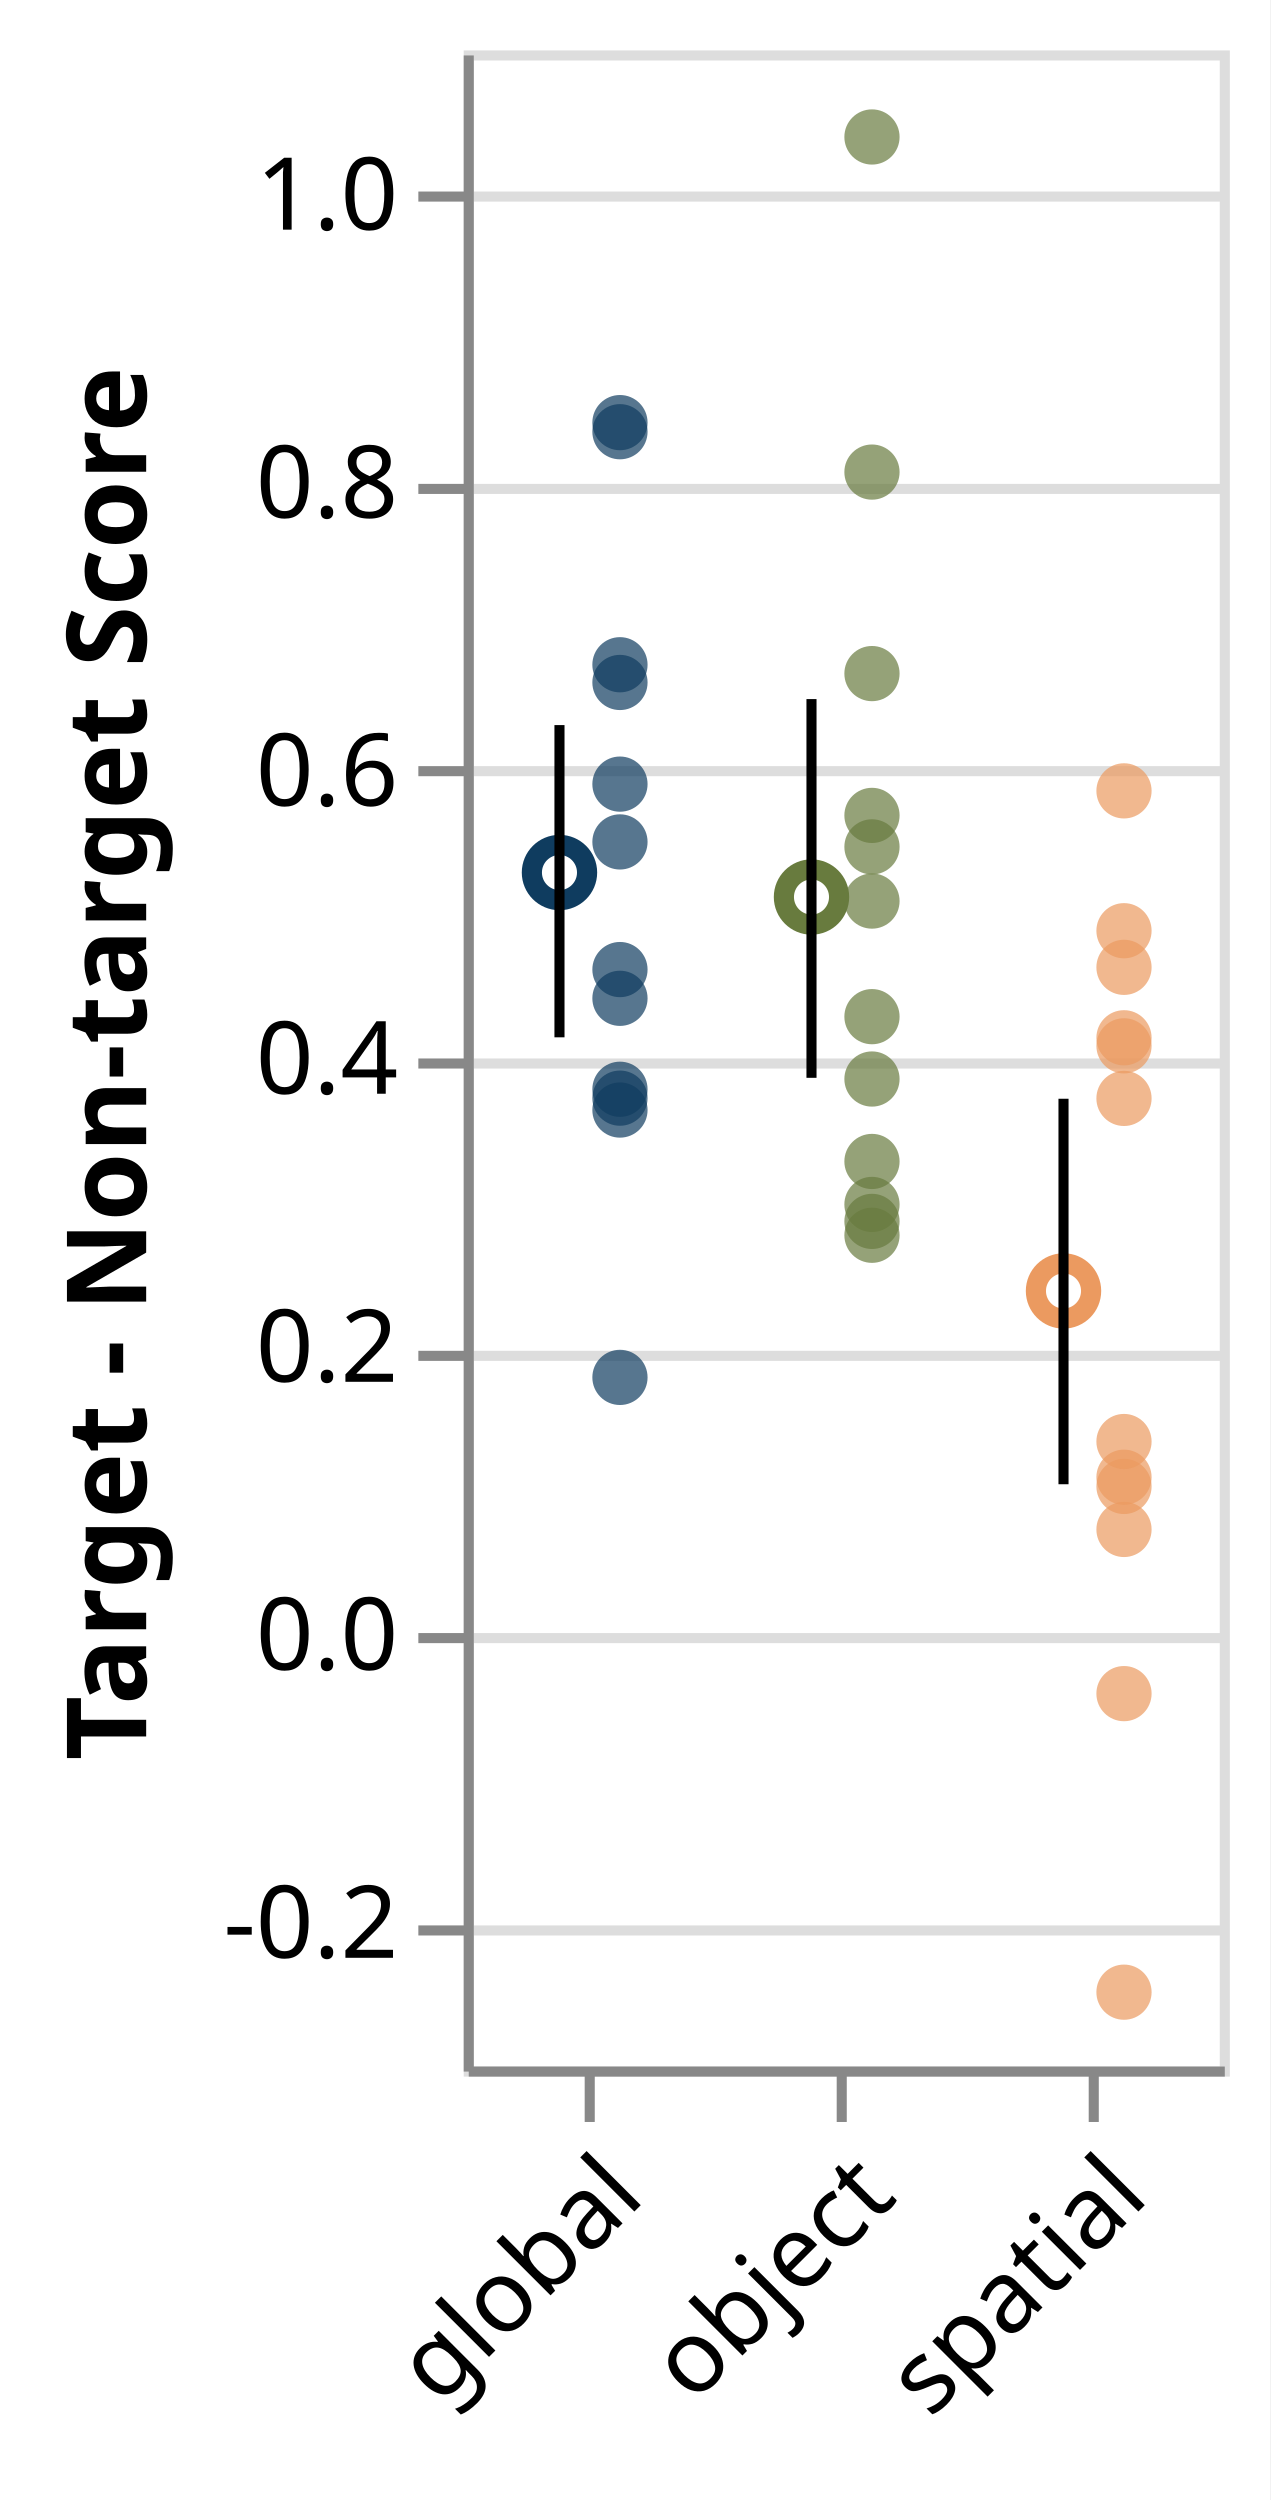
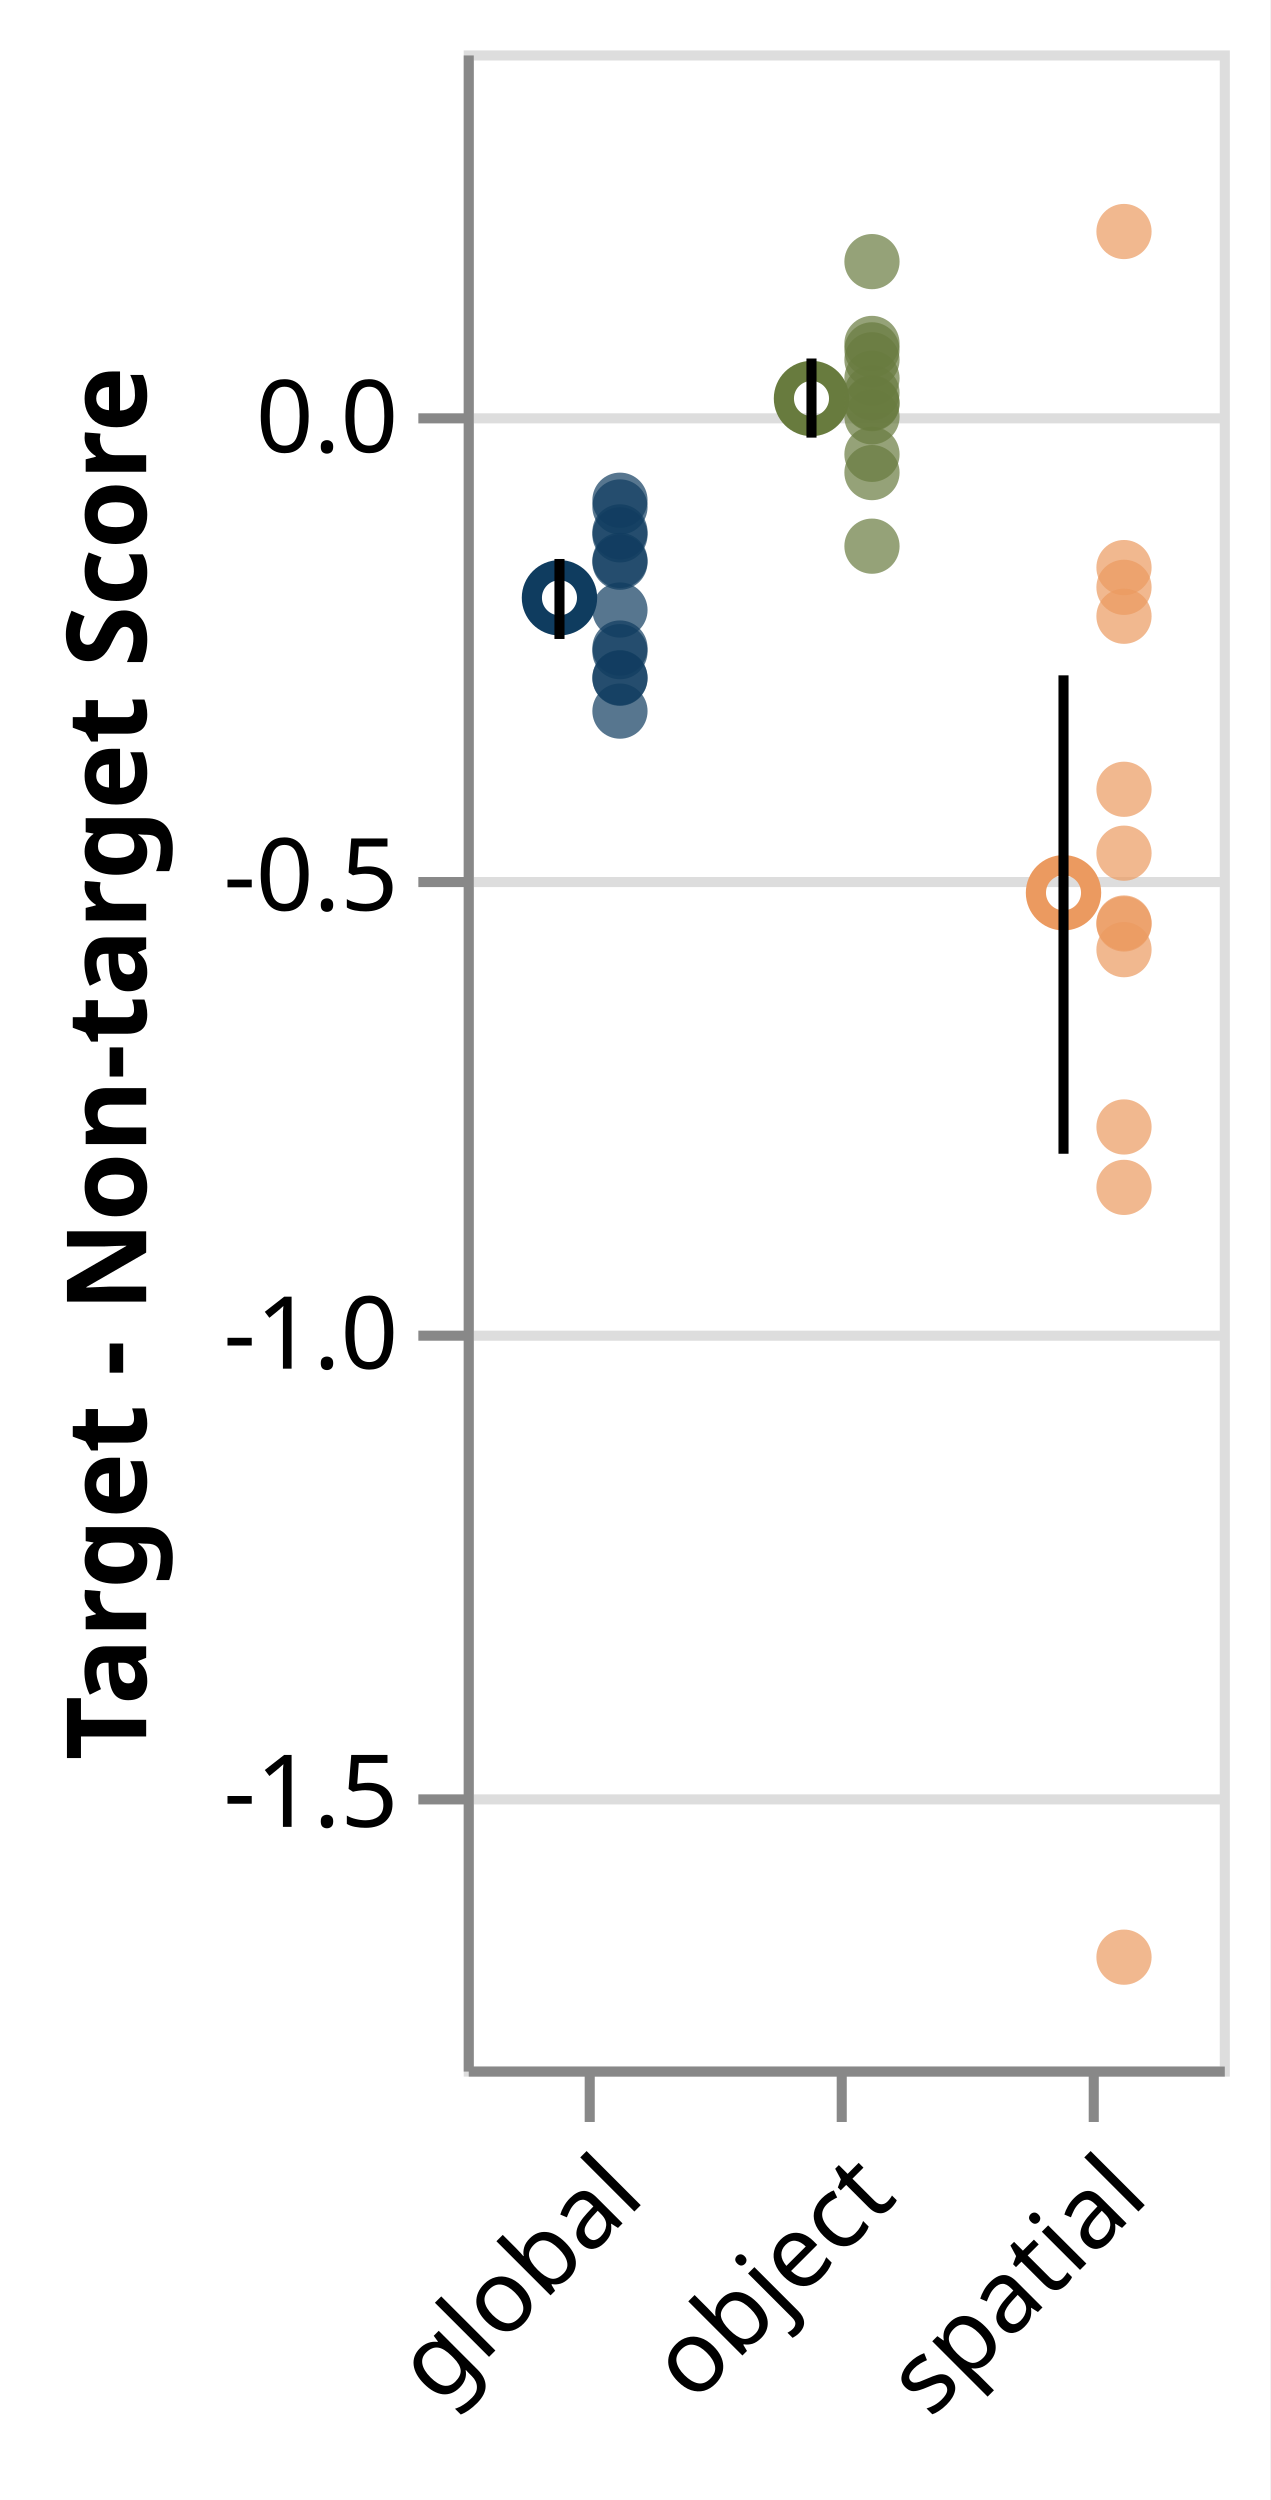
<svg xmlns="http://www.w3.org/2000/svg" class="marks" width="126" height="248" viewBox="0 0 126 248" version="1.1">
  <rect width="126" height="248" fill="white" />
  <g fill="none" stroke-miterlimit="10" transform="translate(46,5)">
    <g class="mark-group role-frame root" role="graphics-object" aria-roledescription="group mark container">
      <g transform="translate(0,0)">
        <path class="background" aria-hidden="true" d="M0.5,0.5h75v200h-75Z" stroke="#ddd" />
        <g>
          <g class="mark-group role-axis" aria-hidden="true">
            <g transform="translate(0.5,0.5)">
              <path class="background" aria-hidden="true" d="M0,0h0v0h0Z" pointer-events="none" />
              <g>
                <g class="mark-rule role-axis-grid" pointer-events="none">
-                   <line transform="translate(0,186)" x2="75" y2="0" stroke="#ddd" stroke-width="1" opacity="1" />
-                   <line transform="translate(0,157)" x2="75" y2="0" stroke="#ddd" stroke-width="1" opacity="1" />
-                   <line transform="translate(0,129)" x2="75" y2="0" stroke="#ddd" stroke-width="1" opacity="1" />
-                   <line transform="translate(0,100)" x2="75" y2="0" stroke="#ddd" stroke-width="1" opacity="1" />
-                   <line transform="translate(0,71)" x2="75" y2="0" stroke="#ddd" stroke-width="1" opacity="1" />
-                   <line transform="translate(0,43)" x2="75" y2="0" stroke="#ddd" stroke-width="1" opacity="1" />
-                   <line transform="translate(0,14)" x2="75" y2="0" stroke="#ddd" stroke-width="1" opacity="1" />
+                   <line transform="translate(0,173)" x2="75" y2="0" stroke="#ddd" stroke-width="1" opacity="1" />
+                   <line transform="translate(0,127)" x2="75" y2="0" stroke="#ddd" stroke-width="1" opacity="1" />
+                   <line transform="translate(0,82)" x2="75" y2="0" stroke="#ddd" stroke-width="1" opacity="1" />
+                   <line transform="translate(0,36)" x2="75" y2="0" stroke="#ddd" stroke-width="1" opacity="1" />
                </g>
              </g>
              <path class="foreground" aria-hidden="true" d="" pointer-events="none" display="none" />
            </g>
          </g>
          <g class="mark-group role-axis" role="graphics-symbol" aria-roledescription="axis" aria-label="X-axis for a discrete scale with 3 values: global, object, spatial">
            <g transform="translate(0.5,200.5)">
              <path class="background" aria-hidden="true" d="M0,0h0v0h0Z" pointer-events="none" />
              <g>
                <g class="mark-rule role-axis-tick" pointer-events="none">
                  <line transform="translate(12,0)" x2="0" y2="5" stroke="#888" stroke-width="1" opacity="1" />
                  <line transform="translate(37,0)" x2="0" y2="5" stroke="#888" stroke-width="1" opacity="1" />
                  <line transform="translate(62,0)" x2="0" y2="5" stroke="#888" stroke-width="1" opacity="1" />
                </g>
                <g class="mark-text role-axis-label" pointer-events="none">
                  <text text-anchor="end" transform="translate(12,7) rotate(315) translate(0,8)" font-family="sans-serif" font-size="10px" fill="#000" opacity="1">global</text>
                  <text text-anchor="end" transform="translate(37,7) rotate(315) translate(0,8)" font-family="sans-serif" font-size="10px" fill="#000" opacity="1">object</text>
                  <text text-anchor="end" transform="translate(62,7) rotate(315) translate(0,8)" font-family="sans-serif" font-size="10px" fill="#000" opacity="1">spatial</text>
                </g>
                <g class="mark-rule role-axis-domain" pointer-events="none">
                  <line transform="translate(0,0)" x2="75" y2="0" stroke="#888" stroke-width="1" opacity="1" />
                </g>
              </g>
              <path class="foreground" aria-hidden="true" d="" pointer-events="none" display="none" />
            </g>
          </g>
-           <g class="mark-group role-axis" role="graphics-symbol" aria-roledescription="axis" aria-label="Y-axis titled 'Target - Non-target Score' for a linear scale with values from -0.3 to 1.1">
+           <g class="mark-group role-axis" role="graphics-symbol" aria-roledescription="axis" aria-label="Y-axis titled 'Target - Non-target Score' for a linear scale with values from -1.8 to 0.4">
            <g transform="translate(0.5,0.5)">
              <path class="background" aria-hidden="true" d="M0,0h0v0h0Z" pointer-events="none" />
              <g>
                <g class="mark-rule role-axis-tick" pointer-events="none">
-                   <line transform="translate(0,186)" x2="-5" y2="0" stroke="#888" stroke-width="1" opacity="1" />
-                   <line transform="translate(0,157)" x2="-5" y2="0" stroke="#888" stroke-width="1" opacity="1" />
-                   <line transform="translate(0,129)" x2="-5" y2="0" stroke="#888" stroke-width="1" opacity="1" />
-                   <line transform="translate(0,100)" x2="-5" y2="0" stroke="#888" stroke-width="1" opacity="1" />
-                   <line transform="translate(0,71)" x2="-5" y2="0" stroke="#888" stroke-width="1" opacity="1" />
-                   <line transform="translate(0,43)" x2="-5" y2="0" stroke="#888" stroke-width="1" opacity="1" />
-                   <line transform="translate(0,14)" x2="-5" y2="0" stroke="#888" stroke-width="1" opacity="1" />
+                   <line transform="translate(0,173)" x2="-5" y2="0" stroke="#888" stroke-width="1" opacity="1" />
+                   <line transform="translate(0,127)" x2="-5" y2="0" stroke="#888" stroke-width="1" opacity="1" />
+                   <line transform="translate(0,82)" x2="-5" y2="0" stroke="#888" stroke-width="1" opacity="1" />
+                   <line transform="translate(0,36)" x2="-5" y2="0" stroke="#888" stroke-width="1" opacity="1" />
                </g>
                <g class="mark-text role-axis-label" pointer-events="none">
-                   <text text-anchor="end" transform="translate(-7,188.7143)" font-family="sans-serif" font-size="10px" fill="#000" opacity="1">-0.2</text>
-                   <text text-anchor="end" transform="translate(-7,160.1429)" font-family="sans-serif" font-size="10px" fill="#000" opacity="1">0.0</text>
-                   <text text-anchor="end" transform="translate(-7,131.5714)" font-family="sans-serif" font-size="10px" fill="#000" opacity="1">0.2</text>
-                   <text text-anchor="end" transform="translate(-7,103)" font-family="sans-serif" font-size="10px" fill="#000" opacity="1">0.4</text>
-                   <text text-anchor="end" transform="translate(-7,74.42857)" font-family="sans-serif" font-size="10px" fill="#000" opacity="1">0.6</text>
-                   <text text-anchor="end" transform="translate(-7,45.85714)" font-family="sans-serif" font-size="10px" fill="#000" opacity="1">0.8</text>
-                   <text text-anchor="end" transform="translate(-7,17.28571)" font-family="sans-serif" font-size="10px" fill="#000" opacity="1">1.0</text>
+                   <text text-anchor="end" transform="translate(-7,175.7273)" font-family="sans-serif" font-size="10px" fill="#000" opacity="1">-1.5</text>
+                   <text text-anchor="end" transform="translate(-7,130.2727)" font-family="sans-serif" font-size="10px" fill="#000" opacity="1">-1.0</text>
+                   <text text-anchor="end" transform="translate(-7,84.81818)" font-family="sans-serif" font-size="10px" fill="#000" opacity="1">-0.5</text>
+                   <text text-anchor="end" transform="translate(-7,39.36364)" font-family="sans-serif" font-size="10px" fill="#000" opacity="1">0.0</text>
                </g>
                <g class="mark-rule role-axis-domain" pointer-events="none">
                  <line transform="translate(0,200)" x2="0" y2="-200" stroke="#888" stroke-width="1" opacity="1" />
                </g>
                <g class="mark-text role-axis-title" pointer-events="none">
                  <text text-anchor="middle" transform="translate(-30,100) rotate(-90) translate(0,-2)" font-family="sans-serif" font-size="11px" font-weight="bold" fill="#000" opacity="1">Target - Non-target Score</text>
                </g>
              </g>
              <path class="foreground" aria-hidden="true" d="" pointer-events="none" display="none" />
            </g>
          </g>
          <g class="mark-symbol role-mark layer_0_layer_0_marks" role="graphics-object" aria-roledescription="symbol mark container">
-             <path aria-label="condition: global; : global; Mean of cordiff: 0.529115841667" role="graphics-symbol" aria-roledescription="point" transform="translate(9.5,81.55488)" d="M2.739,0A2.739,2.739,0,1,1,-2.739,0A2.739,2.739,0,1,1,2.739,0" stroke="#0F3C5F" stroke-width="2" />
-             <path aria-label="condition: object; : object; Mean of cordiff: 0.51210798" role="graphics-symbol" aria-roledescription="point" transform="translate(34.5,83.98457)" d="M2.739,0A2.739,2.739,0,1,1,-2.739,0A2.739,2.739,0,1,1,2.739,0" stroke="#687B3E" stroke-width="2" />
-             <path aria-label="condition: spatial; : spatial; Mean of cordiff: 0.238562698" role="graphics-symbol" aria-roledescription="point" transform="translate(59.5,123.0625)" d="M2.739,0A2.739,2.739,0,1,1,-2.739,0A2.739,2.739,0,1,1,2.739,0" stroke="#EB9A60" stroke-width="2" />
+             <path aria-label="condition: global; : global; Mean of cordiff: -0.197301635833" role="graphics-symbol" aria-roledescription="point" transform="translate(9.5,54.30015)" d="M2.739,0A2.739,2.739,0,1,1,-2.739,0A2.739,2.739,0,1,1,2.739,0" stroke="#0F3C5F" stroke-width="2" />
+             <path aria-label="condition: object; : object; Mean of cordiff: 0.0201473398917" role="graphics-symbol" aria-roledescription="point" transform="translate(34.5,34.53206)" d="M2.739,0A2.739,2.739,0,1,1,-2.739,0A2.739,2.739,0,1,1,2.739,0" stroke="#687B3E" stroke-width="2" />
+             <path aria-label="condition: spatial; : spatial; Mean of cordiff: -0.5191990975" role="graphics-symbol" aria-roledescription="point" transform="translate(59.5,83.56355)" d="M2.739,0A2.739,2.739,0,1,1,-2.739,0A2.739,2.739,0,1,1,2.739,0" stroke="#EB9A60" stroke-width="2" />
          </g>
          <g class="mark-symbol role-mark layer_0_layer_1_marks" role="graphics-object" aria-roledescription="symbol mark container">
-             <path aria-label="condition: global; : global; Target - Non-target Score: 0.67339677" role="graphics-symbol" aria-roledescription="point" transform="translate(15.5,60.94332)" d="M2.739,0A2.739,2.739,0,1,1,-2.739,0A2.739,2.739,0,1,1,2.739,0" fill="#0F3C5F" stroke-width="2" opacity="0.7" />
-             <path aria-label="condition: object; : object; Target - Non-target Score: 0.8071809" role="graphics-symbol" aria-roledescription="point" transform="translate(40.5,41.8313)" d="M2.739,0A2.739,2.739,0,1,1,-2.739,0A2.739,2.739,0,1,1,2.739,0" fill="#687B3E" stroke-width="2" opacity="0.7" />
-             <path aria-label="condition: spatial; : spatial; Target - Non-target Score: 0.48870257" role="graphics-symbol" aria-roledescription="point" transform="translate(65.5,87.3282)" d="M2.739,0A2.739,2.739,0,1,1,-2.739,0A2.739,2.739,0,1,1,2.739,0" fill="#EB9A60" stroke-width="2" opacity="0.7" />
-             <path aria-label="condition: global; : global; Target - Non-target Score: 0.17853238" role="graphics-symbol" aria-roledescription="point" transform="translate(15.5,131.6382)" d="M2.739,0A2.739,2.739,0,1,1,-2.739,0A2.739,2.739,0,1,1,2.739,0" fill="#0F3C5F" stroke-width="2" opacity="0.7" />
-             <path aria-label="condition: object; : object; Target - Non-target Score: 0.28686363" role="graphics-symbol" aria-roledescription="point" transform="translate(40.5,116.1623)" d="M2.739,0A2.739,2.739,0,1,1,-2.739,0A2.739,2.739,0,1,1,2.739,0" fill="#687B3E" stroke-width="2" opacity="0.7" />
-             <path aria-label="condition: spatial; : spatial; Target - Non-target Score: 0.4632785" role="graphics-symbol" aria-roledescription="point" transform="translate(65.5,90.96021)" d="M2.739,0A2.739,2.739,0,1,1,-2.739,0A2.739,2.739,0,1,1,2.739,0" fill="#EB9A60" stroke-width="2" opacity="0.7" />
-             <path aria-label="condition: global; : global; Target - Non-target Score: 0.3786121" role="graphics-symbol" aria-roledescription="point" transform="translate(15.5,103.0554)" d="M2.739,0A2.739,2.739,0,1,1,-2.739,0A2.739,2.739,0,1,1,2.739,0" fill="#0F3C5F" stroke-width="2" opacity="0.7" />
-             <path aria-label="condition: object; : object; Target - Non-target Score: 0.32848004" role="graphics-symbol" aria-roledescription="point" transform="translate(40.5,110.2171)" d="M2.739,0A2.739,2.739,0,1,1,-2.739,0A2.739,2.739,0,1,1,2.739,0" fill="#687B3E" stroke-width="2" opacity="0.7" />
-             <path aria-label="condition: spatial; : spatial; Target - Non-target Score: 0.07294247" role="graphics-symbol" aria-roledescription="point" transform="translate(65.5,146.7225)" d="M2.739,0A2.739,2.739,0,1,1,-2.739,0A2.739,2.739,0,1,1,2.739,0" fill="#EB9A60" stroke-width="2" opacity="0.7" />
-             <path aria-label="condition: global; : global; Target - Non-target Score: 0.66109896" role="graphics-symbol" aria-roledescription="point" transform="translate(15.5,62.70015)" d="M2.739,0A2.739,2.739,0,1,1,-2.739,0A2.739,2.739,0,1,1,2.739,0" fill="#0F3C5F" stroke-width="2" opacity="0.7" />
-             <path aria-label="condition: object; : object; Target - Non-target Score: 0.509296" role="graphics-symbol" aria-roledescription="point" transform="translate(40.5,84.38629)" d="M2.739,0A2.739,2.739,0,1,1,-2.739,0A2.739,2.739,0,1,1,2.739,0" fill="#687B3E" stroke-width="2" opacity="0.7" />
-             <path aria-label="condition: spatial; : spatial; Target - Non-target Score: -0.24836743" role="graphics-symbol" aria-roledescription="point" transform="translate(65.5,192.6239)" d="M2.739,0A2.739,2.739,0,1,1,-2.739,0A2.739,2.739,0,1,1,2.739,0" fill="#EB9A60" stroke-width="2" opacity="0.7" />
-             <path aria-label="condition: global; : global; Target - Non-target Score: 0.44177112" role="graphics-symbol" aria-roledescription="point" transform="translate(15.5,94.0327)" d="M2.739,0A2.739,2.739,0,1,1,-2.739,0A2.739,2.739,0,1,1,2.739,0" fill="#0F3C5F" stroke-width="2" opacity="0.7" />
-             <path aria-label="condition: object; : object; Target - Non-target Score: 0.4290289" role="graphics-symbol" aria-roledescription="point" transform="translate(40.5,95.85301)" d="M2.739,0A2.739,2.739,0,1,1,-2.739,0A2.739,2.739,0,1,1,2.739,0" fill="#687B3E" stroke-width="2" opacity="0.7" />
-             <path aria-label="condition: spatial; : spatial; Target - Non-target Score: 0.10281132" role="graphics-symbol" aria-roledescription="point" transform="translate(65.5,142.4555)" d="M2.739,0A2.739,2.739,0,1,1,-2.739,0A2.739,2.739,0,1,1,2.739,0" fill="#EB9A60" stroke-width="2" opacity="0.7" />
-             <path aria-label="condition: global; : global; Target - Non-target Score: 0.8352159" role="graphics-symbol" aria-roledescription="point" transform="translate(15.5,37.8263)" d="M2.739,0A2.739,2.739,0,1,1,-2.739,0A2.739,2.739,0,1,1,2.739,0" fill="#0F3C5F" stroke-width="2" opacity="0.7" />
-             <path aria-label="condition: object; : object; Target - Non-target Score: 1.0398811" role="graphics-symbol" aria-roledescription="point" transform="translate(40.5,8.588414)" d="M2.739,0A2.739,2.739,0,1,1,-2.739,0A2.739,2.739,0,1,1,2.739,0" fill="#687B3E" stroke-width="2" opacity="0.7" />
-             <path aria-label="condition: spatial; : spatial; Target - Non-target Score: 0.5858224" role="graphics-symbol" aria-roledescription="point" transform="translate(65.5,73.45394)" d="M2.739,0A2.739,2.739,0,1,1,-2.739,0A2.739,2.739,0,1,1,2.739,0" fill="#EB9A60" stroke-width="2" opacity="0.7" />
-             <path aria-label="condition: global; : global; Target - Non-target Score: 0.55036646" role="graphics-symbol" aria-roledescription="point" transform="translate(15.5,78.51908)" d="M2.739,0A2.739,2.739,0,1,1,-2.739,0A2.739,2.739,0,1,1,2.739,0" fill="#0F3C5F" stroke-width="2" opacity="0.7" />
-             <path aria-label="condition: object; : object; Target - Non-target Score: 0.54692906" role="graphics-symbol" aria-roledescription="point" transform="translate(40.5,79.01013)" d="M2.739,0A2.739,2.739,0,1,1,-2.739,0A2.739,2.739,0,1,1,2.739,0" fill="#687B3E" stroke-width="2" opacity="0.7" />
-             <path aria-label="condition: spatial; : spatial; Target - Non-target Score: 0.41436195" role="graphics-symbol" aria-roledescription="point" transform="translate(65.5,97.94829)" d="M2.739,0A2.739,2.739,0,1,1,-2.739,0A2.739,2.739,0,1,1,2.739,0" fill="#EB9A60" stroke-width="2" opacity="0.7" />
-             <path aria-label="condition: global; : global; Target - Non-target Score: 0.3724413" role="graphics-symbol" aria-roledescription="point" transform="translate(15.5,103.937)" d="M2.739,0A2.739,2.739,0,1,1,-2.739,0A2.739,2.739,0,1,1,2.739,0" fill="#0F3C5F" stroke-width="2" opacity="0.7" />
-             <path aria-label="condition: object; : object; Target - Non-target Score: 0.29863855" role="graphics-symbol" aria-roledescription="point" transform="translate(40.5,114.4802)" d="M2.739,0A2.739,2.739,0,1,1,-2.739,0A2.739,2.739,0,1,1,2.739,0" fill="#687B3E" stroke-width="2" opacity="0.7" />
-             <path aria-label="condition: spatial; : spatial; Target - Non-target Score: 0.109211296" role="graphics-symbol" aria-roledescription="point" transform="translate(65.5,141.5412)" d="M2.739,0A2.739,2.739,0,1,1,-2.739,0A2.739,2.739,0,1,1,2.739,0" fill="#EB9A60" stroke-width="2" opacity="0.7" />
-             <path aria-label="condition: global; : global; Target - Non-target Score: 0.46173242" role="graphics-symbol" aria-roledescription="point" transform="translate(15.5,91.18108)" d="M2.739,0A2.739,2.739,0,1,1,-2.739,0A2.739,2.739,0,1,1,2.739,0" fill="#0F3C5F" stroke-width="2" opacity="0.7" />
-             <path aria-label="condition: object; : object; Target - Non-target Score: 0.27723128" role="graphics-symbol" aria-roledescription="point" transform="translate(40.5,117.5384)" d="M2.739,0A2.739,2.739,0,1,1,-2.739,0A2.739,2.739,0,1,1,2.739,0" fill="#687B3E" stroke-width="2" opacity="0.7" />
-             <path aria-label="condition: spatial; : spatial; Target - Non-target Score: 0.13400683" role="graphics-symbol" aria-roledescription="point" transform="translate(65.5,137.999)" d="M2.739,0A2.739,2.739,0,1,1,-2.739,0A2.739,2.739,0,1,1,2.739,0" fill="#EB9A60" stroke-width="2" opacity="0.7" />
-             <path aria-label="condition: global; : global; Target - Non-target Score: 0.5905051" role="graphics-symbol" aria-roledescription="point" transform="translate(15.5,72.78499)" d="M2.739,0A2.739,2.739,0,1,1,-2.739,0A2.739,2.739,0,1,1,2.739,0" fill="#0F3C5F" stroke-width="2" opacity="0.7" />
-             <path aria-label="condition: object; : object; Target - Non-target Score: 0.56877875" role="graphics-symbol" aria-roledescription="point" transform="translate(40.5,75.88875)" d="M2.739,0A2.739,2.739,0,1,1,-2.739,0A2.739,2.739,0,1,1,2.739,0" fill="#687B3E" stroke-width="2" opacity="0.7" />
-             <path aria-label="condition: spatial; : spatial; Target - Non-target Score: 0.40877128" role="graphics-symbol" aria-roledescription="point" transform="translate(65.5,98.74696)" d="M2.739,0A2.739,2.739,0,1,1,-2.739,0A2.739,2.739,0,1,1,2.739,0" fill="#EB9A60" stroke-width="2" opacity="0.7" />
-             <path aria-label="condition: global; : global; Target - Non-target Score: 0.36418435" role="graphics-symbol" aria-roledescription="point" transform="translate(15.5,105.1165)" d="M2.739,0A2.739,2.739,0,1,1,-2.739,0A2.739,2.739,0,1,1,2.739,0" fill="#0F3C5F" stroke-width="2" opacity="0.7" />
-             <path aria-label="condition: object; : object; Target - Non-target Score: 0.38572845" role="graphics-symbol" aria-roledescription="point" transform="translate(40.5,102.0388)" d="M2.739,0A2.739,2.739,0,1,1,-2.739,0A2.739,2.739,0,1,1,2.739,0" fill="#687B3E" stroke-width="2" opacity="0.7" />
-             <path aria-label="condition: spatial; : spatial; Target - Non-target Score: -0.04105558" role="graphics-symbol" aria-roledescription="point" transform="translate(65.5,163.0079)" d="M2.739,0A2.739,2.739,0,1,1,-2.739,0A2.739,2.739,0,1,1,2.739,0" fill="#EB9A60" stroke-width="2" opacity="0.7" />
-             <path aria-label="condition: global; : global; Target - Non-target Score: 0.84153324" role="graphics-symbol" aria-roledescription="point" transform="translate(15.5,36.92382)" d="M2.739,0A2.739,2.739,0,1,1,-2.739,0A2.739,2.739,0,1,1,2.739,0" fill="#0F3C5F" stroke-width="2" opacity="0.7" />
-             <path aria-label="condition: object; : object; Target - Non-target Score: 0.6672591" role="graphics-symbol" aria-roledescription="point" transform="translate(40.5,61.82013)" d="M2.739,0A2.739,2.739,0,1,1,-2.739,0A2.739,2.739,0,1,1,2.739,0" fill="#687B3E" stroke-width="2" opacity="0.7" />
-             <path aria-label="condition: spatial; : spatial; Target - Non-target Score: 0.37226677" role="graphics-symbol" aria-roledescription="point" transform="translate(65.5,103.9619)" d="M2.739,0A2.739,2.739,0,1,1,-2.739,0A2.739,2.739,0,1,1,2.739,0" fill="#EB9A60" stroke-width="2" opacity="0.7" />
+             <path aria-label="condition: global; : global; Target - Non-target Score: -0.25214314" role="graphics-symbol" aria-roledescription="point" transform="translate(15.5,59.28574)" d="M2.739,0A2.739,2.739,0,1,1,-2.739,0A2.739,2.739,0,1,1,2.739,0" fill="#0F3C5F" stroke-width="2" opacity="0.7" />
+             <path aria-label="condition: object; : object; Target - Non-target Score: 0.06241306" role="graphics-symbol" aria-roledescription="point" transform="translate(40.5,30.68972)" d="M2.739,0A2.739,2.739,0,1,1,-2.739,0A2.739,2.739,0,1,1,2.739,0" fill="#687B3E" stroke-width="2" opacity="0.7" />
+             <path aria-label="condition: spatial; : spatial; Target - Non-target Score: -0.4062647" role="graphics-symbol" aria-roledescription="point" transform="translate(65.5,73.29679)" d="M2.739,0A2.739,2.739,0,1,1,-2.739,0A2.739,2.739,0,1,1,2.739,0" fill="#EB9A60" stroke-width="2" opacity="0.7" />
+             <path aria-label="condition: global; : global; Target - Non-target Score: -0.28510147" role="graphics-symbol" aria-roledescription="point" transform="translate(15.5,62.28195)" d="M2.739,0A2.739,2.739,0,1,1,-2.739,0A2.739,2.739,0,1,1,2.739,0" fill="#0F3C5F" stroke-width="2" opacity="0.7" />
+             <path aria-label="condition: object; : object; Target - Non-target Score: 0.015454276" role="graphics-symbol" aria-roledescription="point" transform="translate(40.5,34.9587)" d="M2.739,0A2.739,2.739,0,1,1,-2.739,0A2.739,2.739,0,1,1,2.739,0" fill="#687B3E" stroke-width="2" opacity="0.7" />
+             <path aria-label="condition: spatial; : spatial; Target - Non-target Score: -0.18588421" role="graphics-symbol" aria-roledescription="point" transform="translate(65.5,53.2622)" d="M2.739,0A2.739,2.739,0,1,1,-2.739,0A2.739,2.739,0,1,1,2.739,0" fill="#EB9A60" stroke-width="2" opacity="0.7" />
+             <path aria-label="condition: global; : global; Target - Non-target Score: -0.21064419" role="graphics-symbol" aria-roledescription="point" transform="translate(15.5,55.51311)" d="M2.739,0A2.739,2.739,0,1,1,-2.739,0A2.739,2.739,0,1,1,2.739,0" fill="#0F3C5F" stroke-width="2" opacity="0.7" />
+             <path aria-label="condition: object; : object; Target - Non-target Score: 0.0145235555" role="graphics-symbol" aria-roledescription="point" transform="translate(40.5,35.04331)" d="M2.739,0A2.739,2.739,0,1,1,-2.739,0A2.739,2.739,0,1,1,2.739,0" fill="#687B3E" stroke-width="2" opacity="0.7" />
+             <path aria-label="condition: spatial; : spatial; Target - Non-target Score: -0.4759922" role="graphics-symbol" aria-roledescription="point" transform="translate(65.5,79.63565)" d="M2.739,0A2.739,2.739,0,1,1,-2.739,0A2.739,2.739,0,1,1,2.739,0" fill="#EB9A60" stroke-width="2" opacity="0.7" />
+             <path aria-label="condition: global; : global; Target - Non-target Score: -0.12865013" role="graphics-symbol" aria-roledescription="point" transform="translate(15.5,48.0591)" d="M2.739,0A2.739,2.739,0,1,1,-2.739,0A2.739,2.739,0,1,1,2.739,0" fill="#0F3C5F" stroke-width="2" opacity="0.7" />
+             <path aria-label="condition: object; : object; Target - Non-target Score: -0.06069268" role="graphics-symbol" aria-roledescription="point" transform="translate(40.5,41.88115)" d="M2.739,0A2.739,2.739,0,1,1,-2.739,0A2.739,2.739,0,1,1,2.739,0" fill="#687B3E" stroke-width="2" opacity="0.7" />
+             <path aria-label="condition: spatial; : spatial; Target - Non-target Score: -1.6806722" role="graphics-symbol" aria-roledescription="point" transform="translate(65.5,189.152)" d="M2.739,0A2.739,2.739,0,1,1,-2.739,0A2.739,2.739,0,1,1,2.739,0" fill="#EB9A60" stroke-width="2" opacity="0.7" />
+             <path aria-label="condition: global; : global; Target - Non-target Score: -0.1253975" role="graphics-symbol" aria-roledescription="point" transform="translate(15.5,47.76341)" d="M2.739,0A2.739,2.739,0,1,1,-2.739,0A2.739,2.739,0,1,1,2.739,0" fill="#0F3C5F" stroke-width="2" opacity="0.7" />
+             <path aria-label="condition: object; : object; Target - Non-target Score: 0.042265102" role="graphics-symbol" aria-roledescription="point" transform="translate(40.5,32.52135)" d="M2.739,0A2.739,2.739,0,1,1,-2.739,0A2.739,2.739,0,1,1,2.739,0" fill="#687B3E" stroke-width="2" opacity="0.7" />
+             <path aria-label="condition: spatial; : spatial; Target - Non-target Score: 0.20236847" role="graphics-symbol" aria-roledescription="point" transform="translate(65.5,17.9665)" d="M2.739,0A2.739,2.739,0,1,1,-2.739,0A2.739,2.739,0,1,1,2.739,0" fill="#EB9A60" stroke-width="2" opacity="0.7" />
+             <path aria-label="condition: global; : global; Target - Non-target Score: -0.09819257" role="graphics-symbol" aria-roledescription="point" transform="translate(15.5,45.29023)" d="M2.739,0A2.739,2.739,0,1,1,-2.739,0A2.739,2.739,0,1,1,2.739,0" fill="#0F3C5F" stroke-width="2" opacity="0.7" />
+             <path aria-label="condition: object; : object; Target - Non-target Score: 0.08023986" role="graphics-symbol" aria-roledescription="point" transform="translate(40.5,29.0691)" d="M2.739,0A2.739,2.739,0,1,1,-2.739,0A2.739,2.739,0,1,1,2.739,0" fill="#687B3E" stroke-width="2" opacity="0.7" />
+             <path aria-label="condition: spatial; : spatial; Target - Non-target Score: -0.7747558" role="graphics-symbol" aria-roledescription="point" transform="translate(65.5,106.796)" d="M2.739,0A2.739,2.739,0,1,1,-2.739,0A2.739,2.739,0,1,1,2.739,0" fill="#EB9A60" stroke-width="2" opacity="0.7" />
+             <path aria-label="condition: global; : global; Target - Non-target Score: -0.32096967" role="graphics-symbol" aria-roledescription="point" transform="translate(15.5,65.5427)" d="M2.739,0A2.739,2.739,0,1,1,-2.739,0A2.739,2.739,0,1,1,2.739,0" fill="#0F3C5F" stroke-width="2" opacity="0.7" />
+             <path aria-label="condition: object; : object; Target - Non-target Score: 0.026414858" role="graphics-symbol" aria-roledescription="point" transform="translate(40.5,33.96229)" d="M2.739,0A2.739,2.739,0,1,1,-2.739,0A2.739,2.739,0,1,1,2.739,0" fill="#687B3E" stroke-width="2" opacity="0.7" />
+             <path aria-label="condition: spatial; : spatial; Target - Non-target Score: -0.16434443" role="graphics-symbol" aria-roledescription="point" transform="translate(65.5,51.30404)" d="M2.739,0A2.739,2.739,0,1,1,-2.739,0A2.739,2.739,0,1,1,2.739,0" fill="#EB9A60" stroke-width="2" opacity="0.7" />
+             <path aria-label="condition: global; : global; Target - Non-target Score: -0.1565378" role="graphics-symbol" aria-roledescription="point" transform="translate(15.5,50.59435)" d="M2.739,0A2.739,2.739,0,1,1,-2.739,0A2.739,2.739,0,1,1,2.739,0" fill="#0F3C5F" stroke-width="2" opacity="0.7" />
+             <path aria-label="condition: object; : object; Target - Non-target Score: -0.040778764" role="graphics-symbol" aria-roledescription="point" transform="translate(40.5,40.0708)" d="M2.739,0A2.739,2.739,0,1,1,-2.739,0A2.739,2.739,0,1,1,2.739,0" fill="#687B3E" stroke-width="2" opacity="0.7" />
+             <path aria-label="condition: spatial; : spatial; Target - Non-target Score: -0.55326027" role="graphics-symbol" aria-roledescription="point" transform="translate(65.5,86.66002)" d="M2.739,0A2.739,2.739,0,1,1,-2.739,0A2.739,2.739,0,1,1,2.739,0" fill="#EB9A60" stroke-width="2" opacity="0.7" />
+             <path aria-label="condition: global; : global; Target - Non-target Score: -0.25612012" role="graphics-symbol" aria-roledescription="point" transform="translate(15.5,59.64728)" d="M2.739,0A2.739,2.739,0,1,1,-2.739,0A2.739,2.739,0,1,1,2.739,0" fill="#0F3C5F" stroke-width="2" opacity="0.7" />
+             <path aria-label="condition: object; : object; Target - Non-target Score: 0.0001385212" role="graphics-symbol" aria-roledescription="point" transform="translate(40.5,36.35104)" d="M2.739,0A2.739,2.739,0,1,1,-2.739,0A2.739,2.739,0,1,1,2.739,0" fill="#687B3E" stroke-width="2" opacity="0.7" />
+             <path aria-label="condition: spatial; : spatial; Target - Non-target Score: -0.58128494" role="graphics-symbol" aria-roledescription="point" transform="translate(65.5,89.20772)" d="M2.739,0A2.739,2.739,0,1,1,-2.739,0A2.739,2.739,0,1,1,2.739,0" fill="#EB9A60" stroke-width="2" opacity="0.7" />
+             <path aria-label="condition: global; : global; Target - Non-target Score: -0.28452685" role="graphics-symbol" aria-roledescription="point" transform="translate(15.5,62.22971)" d="M2.739,0A2.739,2.739,0,1,1,-2.739,0A2.739,2.739,0,1,1,2.739,0" fill="#0F3C5F" stroke-width="2" opacity="0.7" />
+             <path aria-label="condition: object; : object; Target - Non-target Score: 0.16952425" role="graphics-symbol" aria-roledescription="point" transform="translate(40.5,20.95234)" d="M2.739,0A2.739,2.739,0,1,1,-2.739,0A2.739,2.739,0,1,1,2.739,0" fill="#687B3E" stroke-width="2" opacity="0.7" />
+             <path aria-label="condition: spatial; : spatial; Target - Non-target Score: -0.55217946" role="graphics-symbol" aria-roledescription="point" transform="translate(65.5,86.56177)" d="M2.739,0A2.739,2.739,0,1,1,-2.739,0A2.739,2.739,0,1,1,2.739,0" fill="#EB9A60" stroke-width="2" opacity="0.7" />
+             <path aria-label="condition: global; : global; Target - Non-target Score: -0.09084191" role="graphics-symbol" aria-roledescription="point" transform="translate(15.5,44.62199)" d="M2.739,0A2.739,2.739,0,1,1,-2.739,0A2.739,2.739,0,1,1,2.739,0" fill="#0F3C5F" stroke-width="2" opacity="0.7" />
+             <path aria-label="condition: object; : object; Target - Non-target Score: -0.14098394" role="graphics-symbol" aria-roledescription="point" transform="translate(40.5,49.18036)" d="M2.739,0A2.739,2.739,0,1,1,-2.739,0A2.739,2.739,0,1,1,2.739,0" fill="#687B3E" stroke-width="2" opacity="0.7" />
+             <path aria-label="condition: spatial; : spatial; Target - Non-target Score: -0.84067374" role="graphics-symbol" aria-roledescription="point" transform="translate(65.5,112.7885)" d="M2.739,0A2.739,2.739,0,1,1,-2.739,0A2.739,2.739,0,1,1,2.739,0" fill="#EB9A60" stroke-width="2" opacity="0.7" />
+             <path aria-label="condition: global; : global; Target - Non-target Score: -0.15849428" role="graphics-symbol" aria-roledescription="point" transform="translate(15.5,50.77221)" d="M2.739,0A2.739,2.739,0,1,1,-2.739,0A2.739,2.739,0,1,1,2.739,0" fill="#0F3C5F" stroke-width="2" opacity="0.7" />
+             <path aria-label="condition: object; : object; Target - Non-target Score: 0.07324998" role="graphics-symbol" aria-roledescription="point" transform="translate(40.5,29.70455)" d="M2.739,0A2.739,2.739,0,1,1,-2.739,0A2.739,2.739,0,1,1,2.739,0" fill="#687B3E" stroke-width="2" opacity="0.7" />
+             <path aria-label="condition: spatial; : spatial; Target - Non-target Score: -0.21744569" role="graphics-symbol" aria-roledescription="point" transform="translate(65.5,56.13143)" d="M2.739,0A2.739,2.739,0,1,1,-2.739,0A2.739,2.739,0,1,1,2.739,0" fill="#EB9A60" stroke-width="2" opacity="0.7" />
          </g>
          <g class="mark-rule role-mark layer_0_layer_2_marks" role="graphics-object" aria-roledescription="rule mark container">
-             <line aria-label=": global; Ci0 of cordiff: 0.414685265312; Ci1 of cordiff: 0.631499187708" role="graphics-symbol" aria-roledescription="rule mark" transform="translate(9.5,97.9021)" x2="0" y2="-30.973" stroke="black" />
-             <line aria-label=": object; Ci0 of cordiff: 0.386564096625; Ci1 of cordiff: 0.649556207312" role="graphics-symbol" aria-roledescription="rule mark" transform="translate(34.5,101.9194)" x2="0" y2="-37.57" stroke="black" />
-             <line aria-label=": spatial; Ci0 of cordiff: 0.104341157554; Ci1 of cordiff: 0.372028355792" role="graphics-symbol" aria-roledescription="rule mark" transform="translate(59.5,142.237)" x2="0" y2="-38.241" stroke="black" />
+             <line aria-label=": global; Ci0 of cordiff: -0.242232911687; Ci1 of cordiff: -0.154961416958" role="graphics-symbol" aria-roledescription="rule mark" transform="translate(9.5,58.38481)" x2="0" y2="-7.934" stroke="black" />
+             <line aria-label=": object; Ci0 of cordiff: -0.0225342402083; Ci1 of cordiff: 0.0637966295087" role="graphics-symbol" aria-roledescription="rule mark" transform="translate(34.5,38.4122)" x2="0" y2="-7.848" stroke="black" />
+             <line aria-label=": spatial; Ci0 of cordiff: -0.803975160292; Ci1 of cordiff: -0.281924049333" role="graphics-symbol" aria-roledescription="rule mark" transform="translate(59.5,109.4523)" x2="0" y2="-47.459" stroke="black" />
          </g>
        </g>
        <path class="foreground" aria-hidden="true" d="" display="none" />
      </g>
    </g>
  </g>
</svg>
